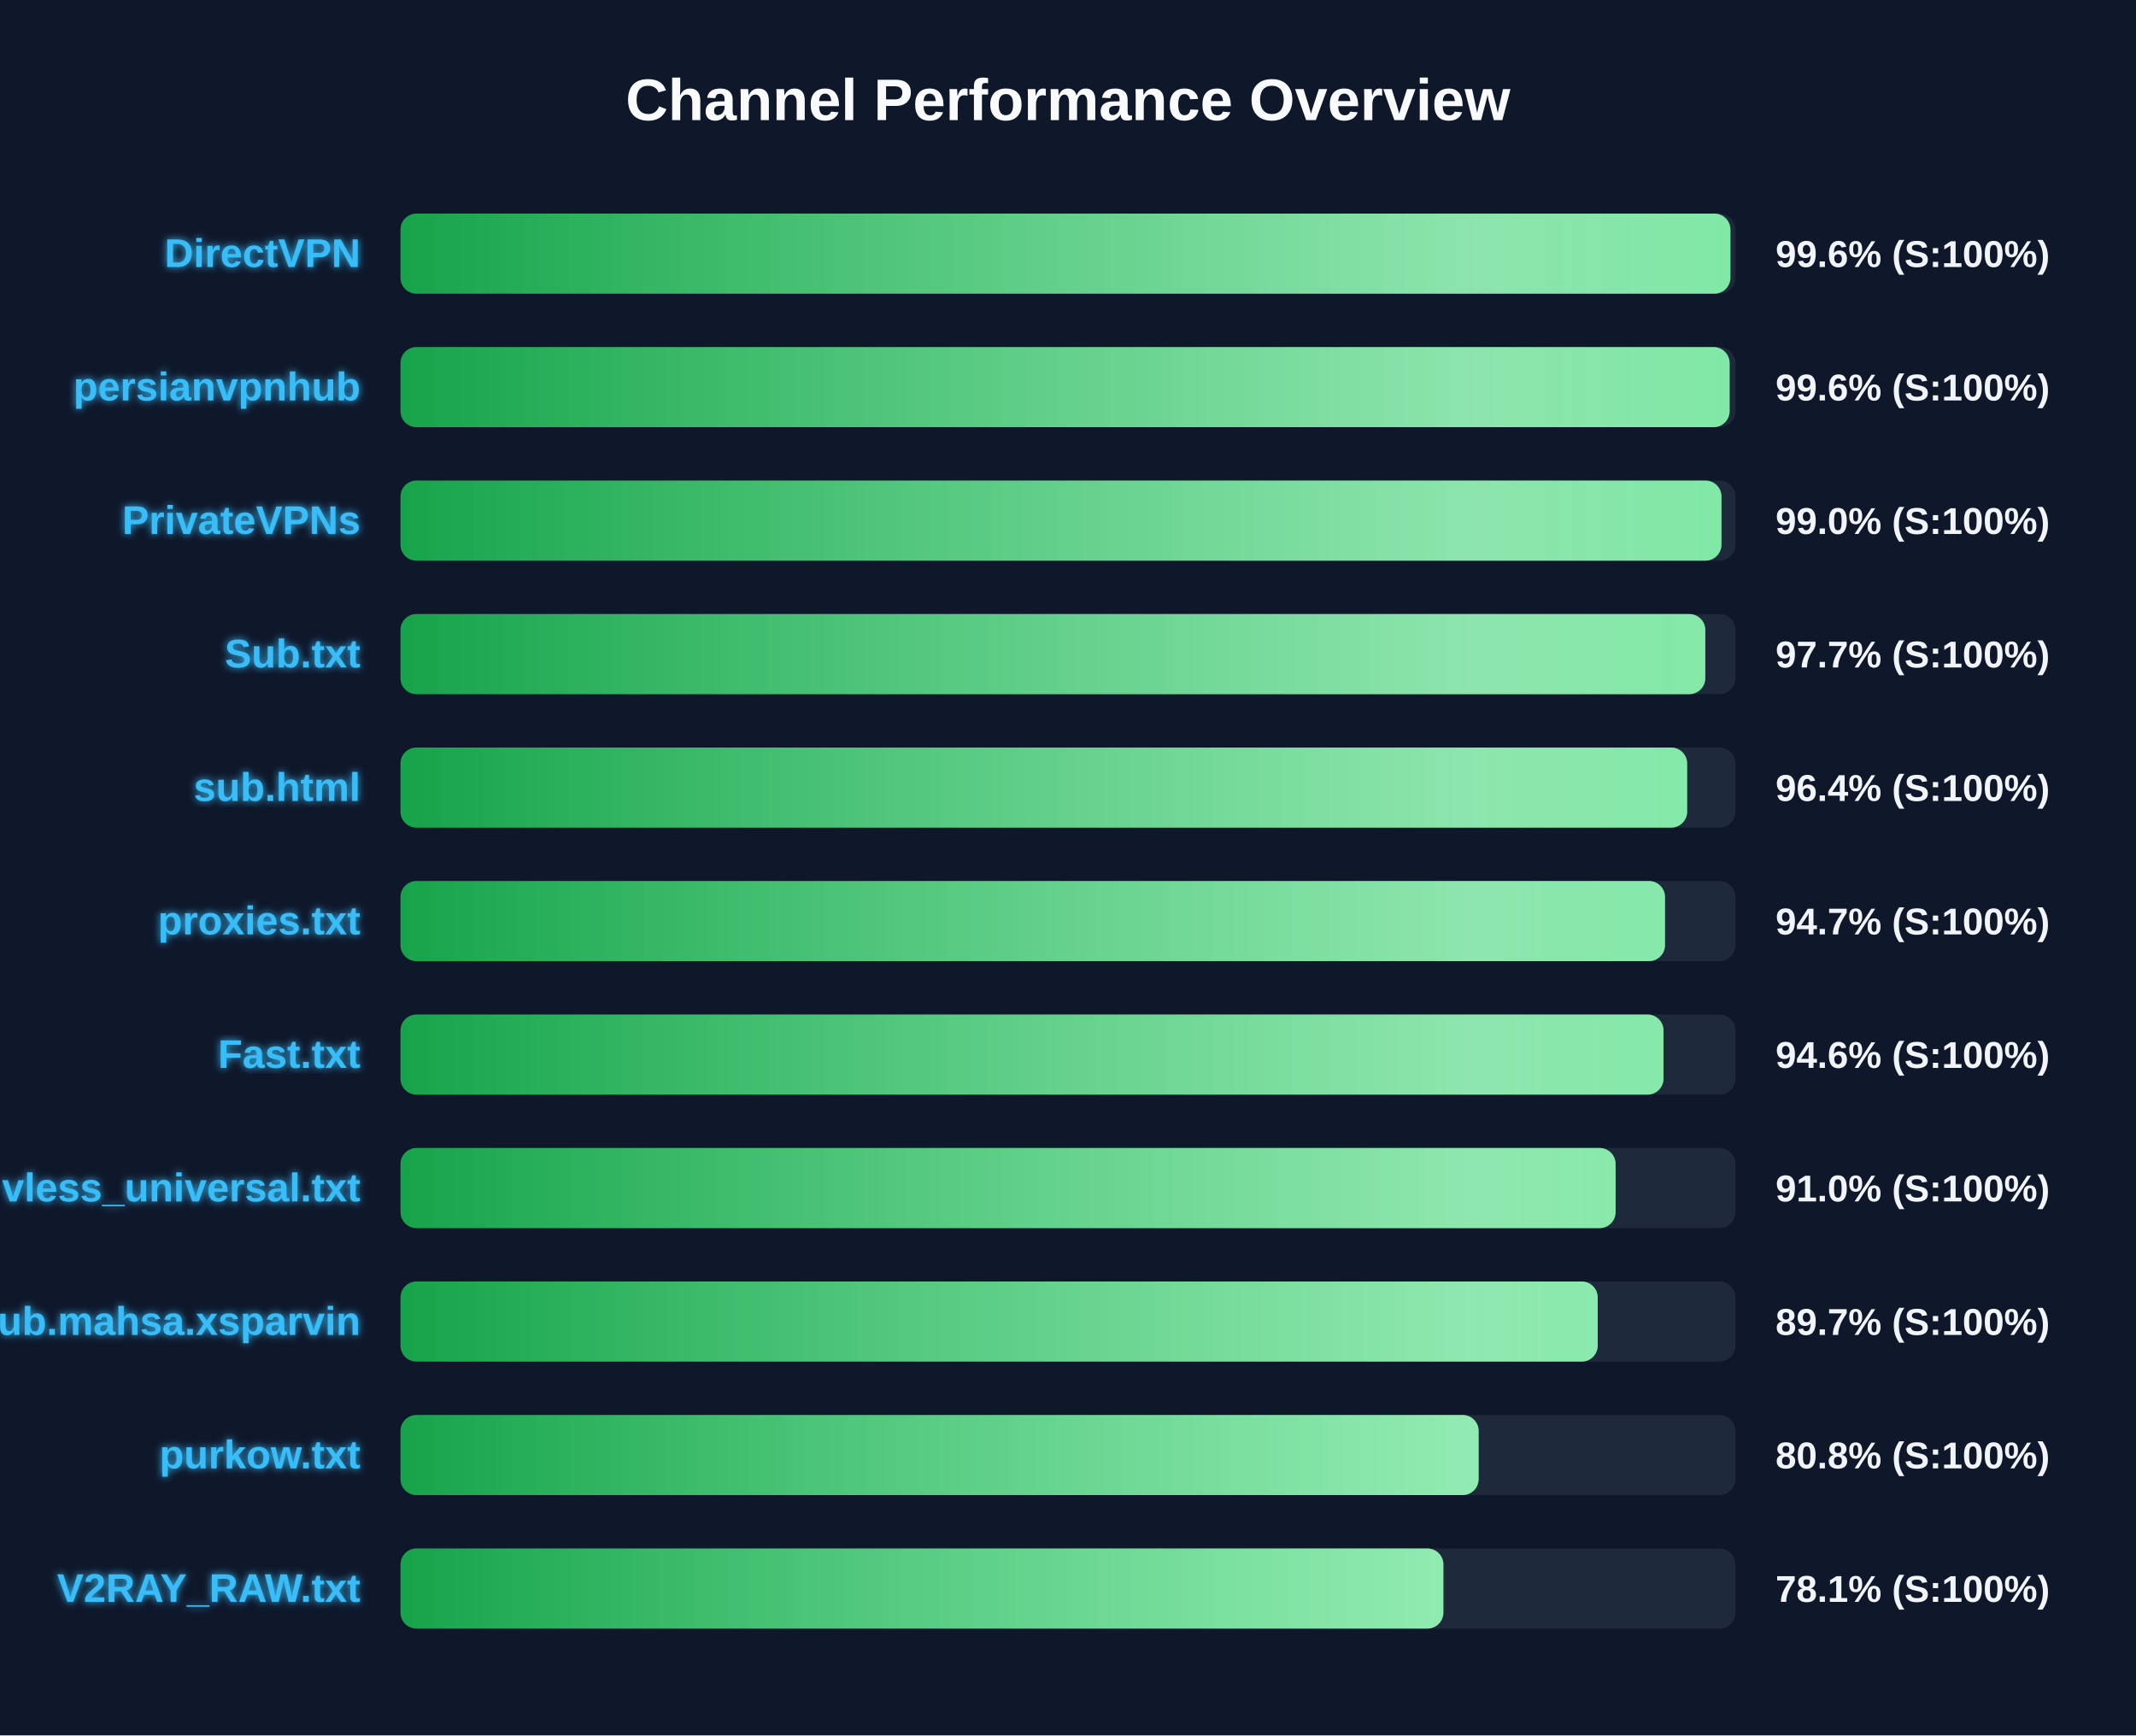
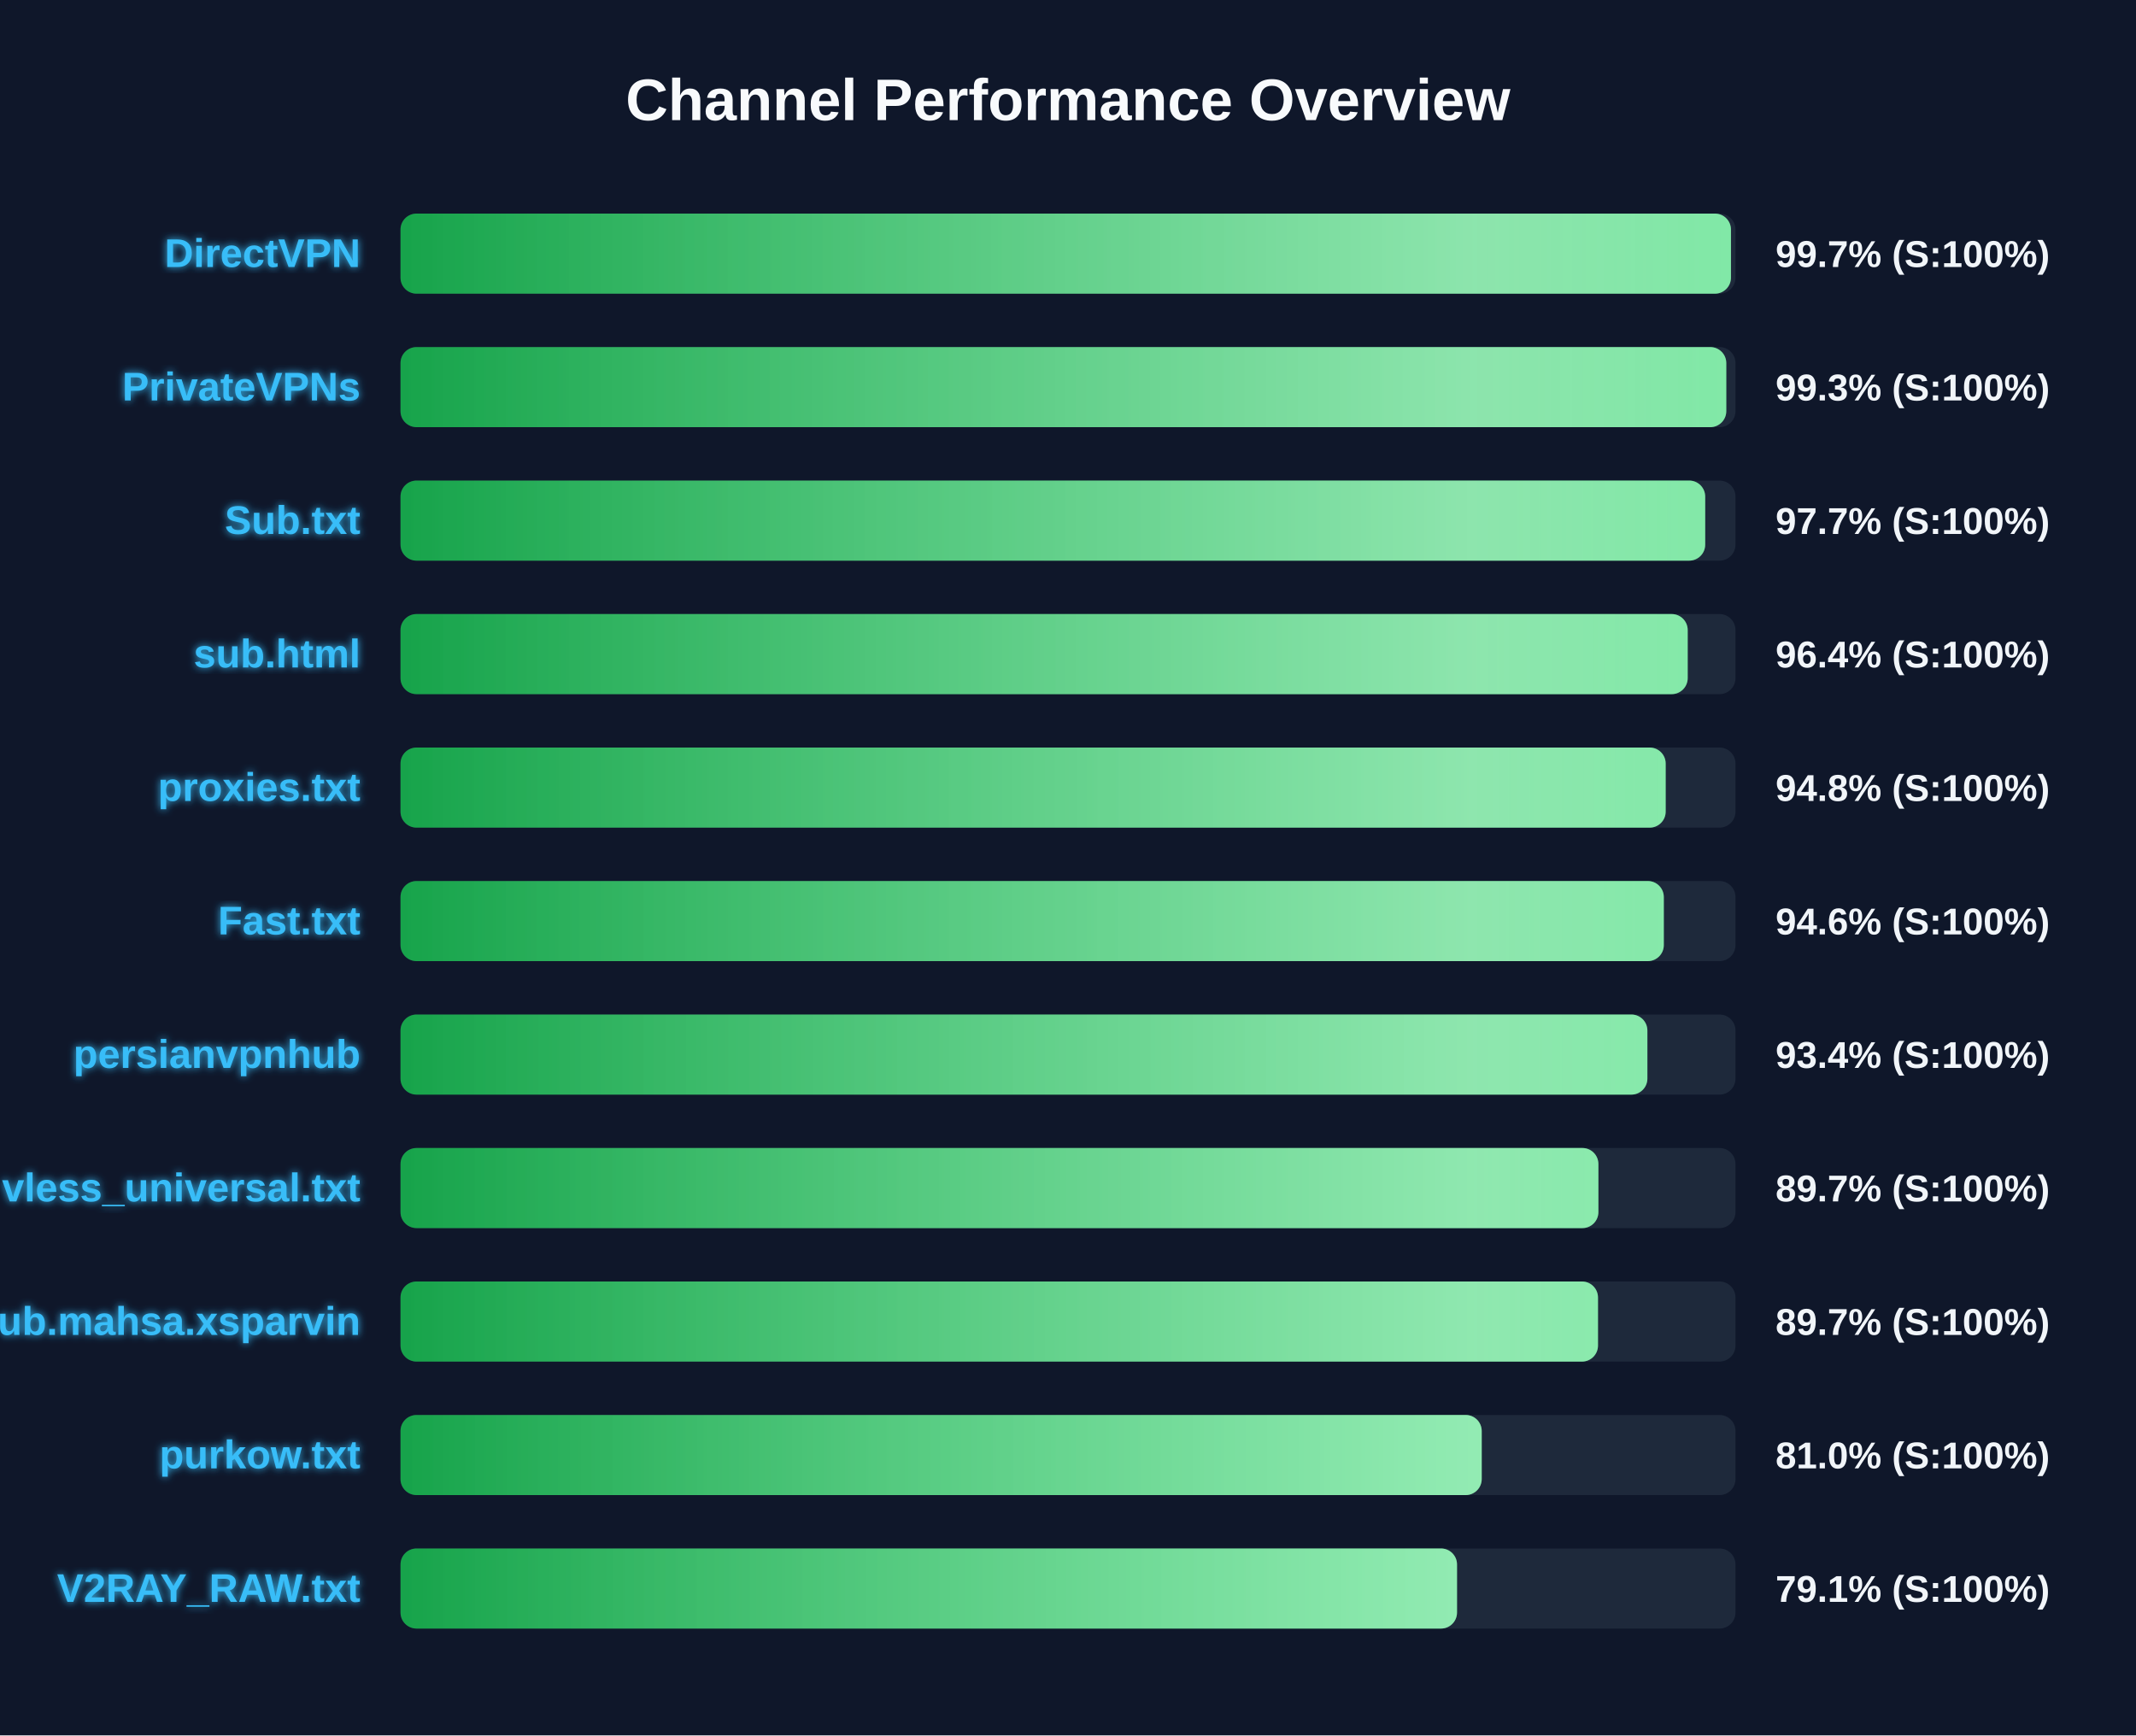
<svg xmlns="http://www.w3.org/2000/svg" width="800" height="650" version="1.1">
  <defs>
    <linearGradient id="grad-green" x1="0%" y1="0%" x2="100%" y2="0%">
      <stop offset="0%" stop-color="#16a34a" />
      <stop offset="100%" stop-color="#4ade80" />
    </linearGradient>
    <linearGradient id="grad-yellow" x1="0%" y1="0%" x2="100%" y2="0%">
      <stop offset="0%" stop-color="#ca8a04" />
      <stop offset="100%" stop-color="#fde047" />
    </linearGradient>
    <linearGradient id="grad-red" x1="0%" y1="0%" x2="100%" y2="0%">
      <stop offset="0%" stop-color="#dc2626" />
      <stop offset="100%" stop-color="#f87171" />
    </linearGradient>
    <linearGradient id="shimmer" x1="0%" y1="0%" x2="100%" y2="0%">
      <stop offset="0%" stop-color="rgba(255,255,255,0)" />
      <stop offset="50%" stop-color="rgba(255,255,255,0.4)" />
      <stop offset="100%" stop-color="rgba(255,255,255,0)" />
    </linearGradient>
    <filter id="glow" x="-20%" y="-20%" width="140%" height="140%">
      <feGaussianBlur stdDeviation="1.5" result="blur" />
      <feComposite in="SourceGraphic" in2="blur" operator="over" />
    </filter>
  </defs>
  <style>
        .bg-rect { fill: #0f172a; }
        .title { font: bold 22px 'Segoe UI', Arial, sans-serif; fill: #f8fafc; }
        .row { font: bold 15px 'Segoe UI', Arial, sans-serif; fill: #38bdf8; filter: url(#glow); }
        .score { font: bold 14px 'Segoe UI', Arial, sans-serif; fill: #f1f5f9; }
        @keyframes shimmer-anim {
            0% { transform: translateX(-100%); }
            100% { transform: translateX(200%); }
        }
        .shimmer-rect {
            animation: shimmer-anim 2.5s infinite linear;
        }
    </style>
  <rect width="100%" height="100%" class="bg-rect" />
  <text x="400" y="45" text-anchor="middle" class="title">Channel Performance Overview</text>
  <rect x="150" y="80" width="500" height="30" fill="#1e293b" rx="6" />
  <clipPath id="clip-0">
-     <rect x="150" y="80" width="498.1" height="30" rx="6" />
+     <rect x="150" y="80" width="498.3" height="30" rx="6" />
  </clipPath>
-   <rect x="150" y="80" width="498.1" height="30" fill="url(#grad-green)" rx="6" />
+   <rect x="150" y="80" width="498.3" height="30" fill="url(#grad-green)" rx="6" />
  <g clip-path="url(#clip-0)">
    <rect x="150" y="80" width="100%" height="30" fill="url(#shimmer)" class="shimmer-rect" />
  </g>
  <text x="135" y="100" text-anchor="end" class="row">DirectVPN</text>
-   <text x="665" y="100" text-anchor="start" class="score">99.6% (S:100%)</text>
+   <text x="665" y="100" text-anchor="start" class="score">99.7% (S:100%)</text>
  <rect x="150" y="130" width="500" height="30" fill="#1e293b" rx="6" />
  <clipPath id="clip-1">
-     <rect x="150" y="130" width="497.8" height="30" rx="6" />
+     <rect x="150" y="130" width="496.55" height="30" rx="6" />
  </clipPath>
-   <rect x="150" y="130" width="497.8" height="30" fill="url(#grad-green)" rx="6" />
+   <rect x="150" y="130" width="496.55" height="30" fill="url(#grad-green)" rx="6" />
  <g clip-path="url(#clip-1)">
    <rect x="150" y="130" width="100%" height="30" fill="url(#shimmer)" class="shimmer-rect" />
  </g>
-   <text x="135" y="150" text-anchor="end" class="row">persianvpnhub</text>
-   <text x="665" y="150" text-anchor="start" class="score">99.6% (S:100%)</text>
+   <text x="135" y="150" text-anchor="end" class="row">PrivateVPNs</text>
+   <text x="665" y="150" text-anchor="start" class="score">99.3% (S:100%)</text>
  <rect x="150" y="180" width="500" height="30" fill="#1e293b" rx="6" />
  <clipPath id="clip-2">
-     <rect x="150" y="180" width="494.75" height="30" rx="6" />
+     <rect x="150" y="180" width="488.65" height="30" rx="6" />
  </clipPath>
-   <rect x="150" y="180" width="494.75" height="30" fill="url(#grad-green)" rx="6" />
+   <rect x="150" y="180" width="488.65" height="30" fill="url(#grad-green)" rx="6" />
  <g clip-path="url(#clip-2)">
    <rect x="150" y="180" width="100%" height="30" fill="url(#shimmer)" class="shimmer-rect" />
  </g>
-   <text x="135" y="200" text-anchor="end" class="row">PrivateVPNs</text>
-   <text x="665" y="200" text-anchor="start" class="score">99.0% (S:100%)</text>
+   <text x="135" y="200" text-anchor="end" class="row">Sub.txt</text>
+   <text x="665" y="200" text-anchor="start" class="score">97.7% (S:100%)</text>
  <rect x="150" y="230" width="500" height="30" fill="#1e293b" rx="6" />
  <clipPath id="clip-3">
-     <rect x="150" y="230" width="488.7" height="30" rx="6" />
+     <rect x="150" y="230" width="482.1" height="30" rx="6" />
  </clipPath>
-   <rect x="150" y="230" width="488.7" height="30" fill="url(#grad-green)" rx="6" />
+   <rect x="150" y="230" width="482.1" height="30" fill="url(#grad-green)" rx="6" />
  <g clip-path="url(#clip-3)">
    <rect x="150" y="230" width="100%" height="30" fill="url(#shimmer)" class="shimmer-rect" />
  </g>
-   <text x="135" y="250" text-anchor="end" class="row">Sub.txt</text>
-   <text x="665" y="250" text-anchor="start" class="score">97.7% (S:100%)</text>
+   <text x="135" y="250" text-anchor="end" class="row">sub.html</text>
+   <text x="665" y="250" text-anchor="start" class="score">96.4% (S:100%)</text>
  <rect x="150" y="280" width="500" height="30" fill="#1e293b" rx="6" />
  <clipPath id="clip-4">
-     <rect x="150" y="280" width="481.9" height="30" rx="6" />
+     <rect x="150" y="280" width="473.85" height="30" rx="6" />
  </clipPath>
-   <rect x="150" y="280" width="481.9" height="30" fill="url(#grad-green)" rx="6" />
+   <rect x="150" y="280" width="473.85" height="30" fill="url(#grad-green)" rx="6" />
  <g clip-path="url(#clip-4)">
    <rect x="150" y="280" width="100%" height="30" fill="url(#shimmer)" class="shimmer-rect" />
  </g>
-   <text x="135" y="300" text-anchor="end" class="row">sub.html</text>
-   <text x="665" y="300" text-anchor="start" class="score">96.4% (S:100%)</text>
+   <text x="135" y="300" text-anchor="end" class="row">proxies.txt</text>
+   <text x="665" y="300" text-anchor="start" class="score">94.8% (S:100%)</text>
  <rect x="150" y="330" width="500" height="30" fill="#1e293b" rx="6" />
  <clipPath id="clip-5">
-     <rect x="150" y="330" width="473.6" height="30" rx="6" />
+     <rect x="150" y="330" width="473.15" height="30" rx="6" />
  </clipPath>
-   <rect x="150" y="330" width="473.6" height="30" fill="url(#grad-green)" rx="6" />
+   <rect x="150" y="330" width="473.15" height="30" fill="url(#grad-green)" rx="6" />
  <g clip-path="url(#clip-5)">
    <rect x="150" y="330" width="100%" height="30" fill="url(#shimmer)" class="shimmer-rect" />
  </g>
-   <text x="135" y="350" text-anchor="end" class="row">proxies.txt</text>
-   <text x="665" y="350" text-anchor="start" class="score">94.7% (S:100%)</text>
+   <text x="135" y="350" text-anchor="end" class="row">Fast.txt</text>
+   <text x="665" y="350" text-anchor="start" class="score">94.6% (S:100%)</text>
  <rect x="150" y="380" width="500" height="30" fill="#1e293b" rx="6" />
  <clipPath id="clip-6">
-     <rect x="150" y="380" width="473.05" height="30" rx="6" />
+     <rect x="150" y="380" width="467.0" height="30" rx="6" />
  </clipPath>
-   <rect x="150" y="380" width="473.05" height="30" fill="url(#grad-green)" rx="6" />
+   <rect x="150" y="380" width="467.0" height="30" fill="url(#grad-green)" rx="6" />
  <g clip-path="url(#clip-6)">
    <rect x="150" y="380" width="100%" height="30" fill="url(#shimmer)" class="shimmer-rect" />
  </g>
-   <text x="135" y="400" text-anchor="end" class="row">Fast.txt</text>
-   <text x="665" y="400" text-anchor="start" class="score">94.6% (S:100%)</text>
+   <text x="135" y="400" text-anchor="end" class="row">persianvpnhub</text>
+   <text x="665" y="400" text-anchor="start" class="score">93.4% (S:100%)</text>
  <rect x="150" y="430" width="500" height="30" fill="#1e293b" rx="6" />
  <clipPath id="clip-7">
-     <rect x="150" y="430" width="455.1" height="30" rx="6" />
+     <rect x="150" y="430" width="448.65" height="30" rx="6" />
  </clipPath>
-   <rect x="150" y="430" width="455.1" height="30" fill="url(#grad-green)" rx="6" />
+   <rect x="150" y="430" width="448.65" height="30" fill="url(#grad-green)" rx="6" />
  <g clip-path="url(#clip-7)">
    <rect x="150" y="430" width="100%" height="30" fill="url(#shimmer)" class="shimmer-rect" />
  </g>
  <text x="135" y="450" text-anchor="end" class="row">vless_universal.txt</text>
-   <text x="665" y="450" text-anchor="start" class="score">91.0% (S:100%)</text>
+   <text x="665" y="450" text-anchor="start" class="score">89.7% (S:100%)</text>
  <rect x="150" y="480" width="500" height="30" fill="#1e293b" rx="6" />
  <clipPath id="clip-8">
-     <rect x="150" y="480" width="448.4" height="30" rx="6" />
+     <rect x="150" y="480" width="448.5" height="30" rx="6" />
  </clipPath>
-   <rect x="150" y="480" width="448.4" height="30" fill="url(#grad-green)" rx="6" />
+   <rect x="150" y="480" width="448.5" height="30" fill="url(#grad-green)" rx="6" />
  <g clip-path="url(#clip-8)">
    <rect x="150" y="480" width="100%" height="30" fill="url(#shimmer)" class="shimmer-rect" />
  </g>
  <text x="135" y="500" text-anchor="end" class="row">Sub.mahsa.xsparvin</text>
  <text x="665" y="500" text-anchor="start" class="score">89.7% (S:100%)</text>
  <rect x="150" y="530" width="500" height="30" fill="#1e293b" rx="6" />
  <clipPath id="clip-9">
-     <rect x="150" y="530" width="403.8" height="30" rx="6" />
+     <rect x="150" y="530" width="404.95" height="30" rx="6" />
  </clipPath>
-   <rect x="150" y="530" width="403.8" height="30" fill="url(#grad-green)" rx="6" />
+   <rect x="150" y="530" width="404.95" height="30" fill="url(#grad-green)" rx="6" />
  <g clip-path="url(#clip-9)">
    <rect x="150" y="530" width="100%" height="30" fill="url(#shimmer)" class="shimmer-rect" />
  </g>
  <text x="135" y="550" text-anchor="end" class="row">purkow.txt</text>
-   <text x="665" y="550" text-anchor="start" class="score">80.8% (S:100%)</text>
+   <text x="665" y="550" text-anchor="start" class="score">81.0% (S:100%)</text>
  <rect x="150" y="580" width="500" height="30" fill="#1e293b" rx="6" />
  <clipPath id="clip-10">
-     <rect x="150" y="580" width="390.6" height="30" rx="6" />
+     <rect x="150" y="580" width="395.7" height="30" rx="6" />
  </clipPath>
-   <rect x="150" y="580" width="390.6" height="30" fill="url(#grad-green)" rx="6" />
+   <rect x="150" y="580" width="395.7" height="30" fill="url(#grad-green)" rx="6" />
  <g clip-path="url(#clip-10)">
    <rect x="150" y="580" width="100%" height="30" fill="url(#shimmer)" class="shimmer-rect" />
  </g>
  <text x="135" y="600" text-anchor="end" class="row">V2RAY_RAW.txt</text>
-   <text x="665" y="600" text-anchor="start" class="score">78.1% (S:100%)</text>
+   <text x="665" y="600" text-anchor="start" class="score">79.1% (S:100%)</text>
</svg>
